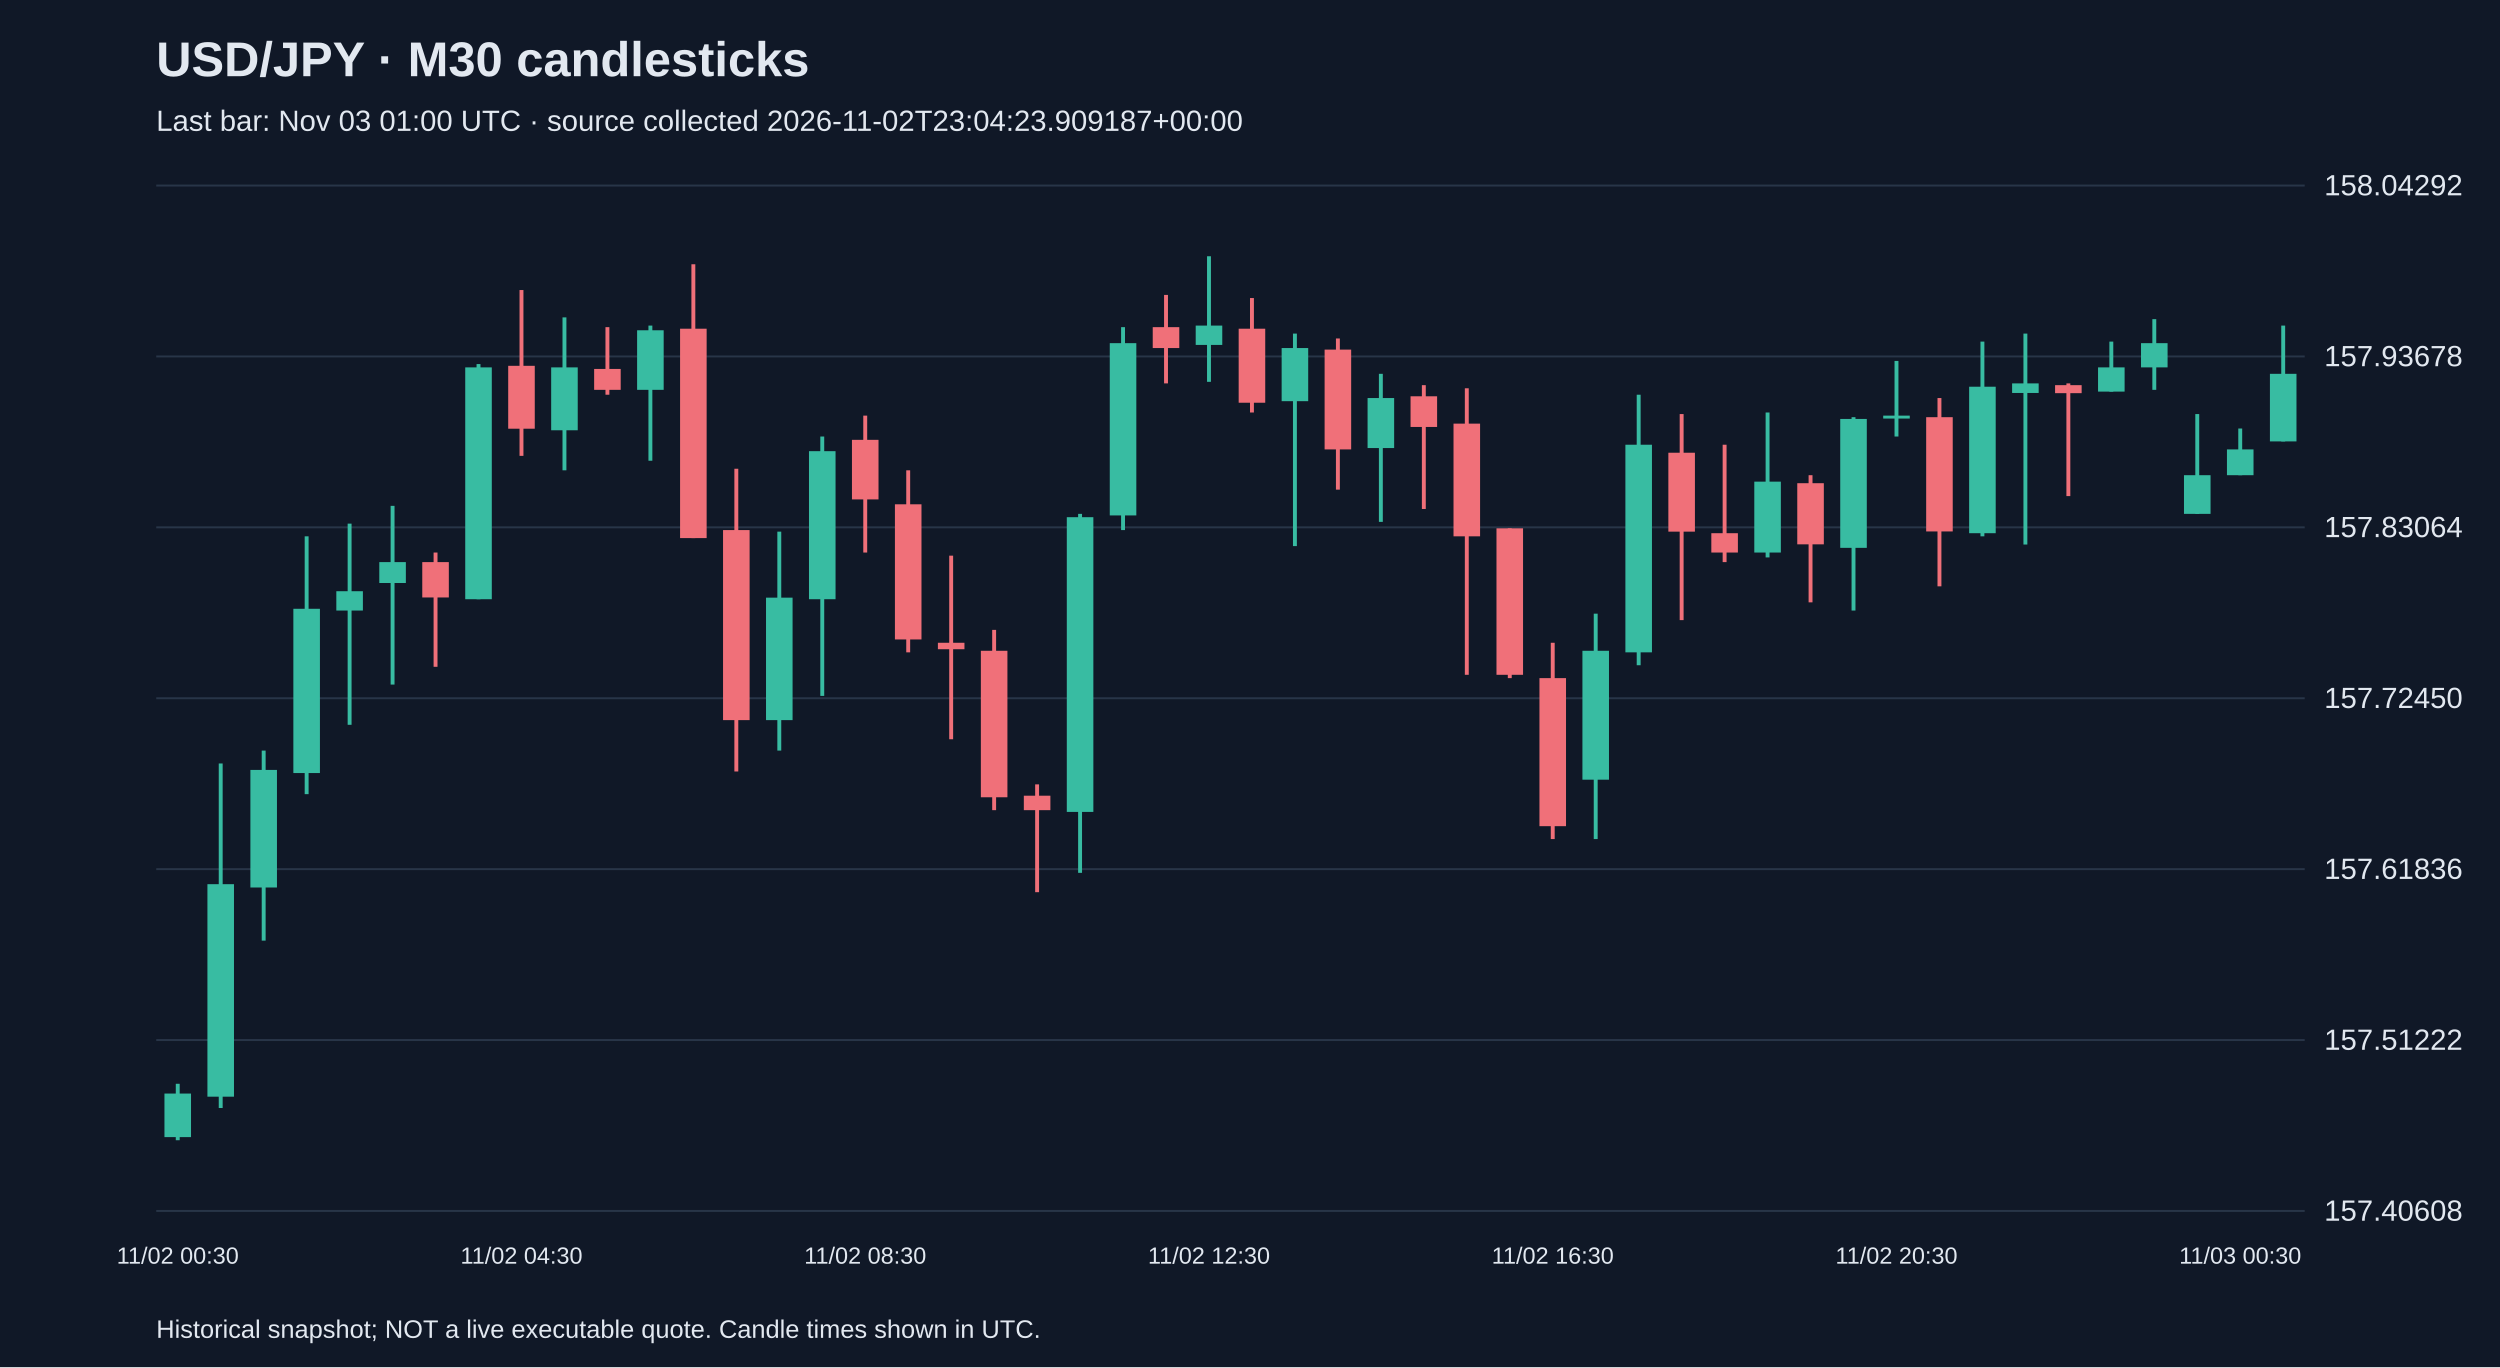
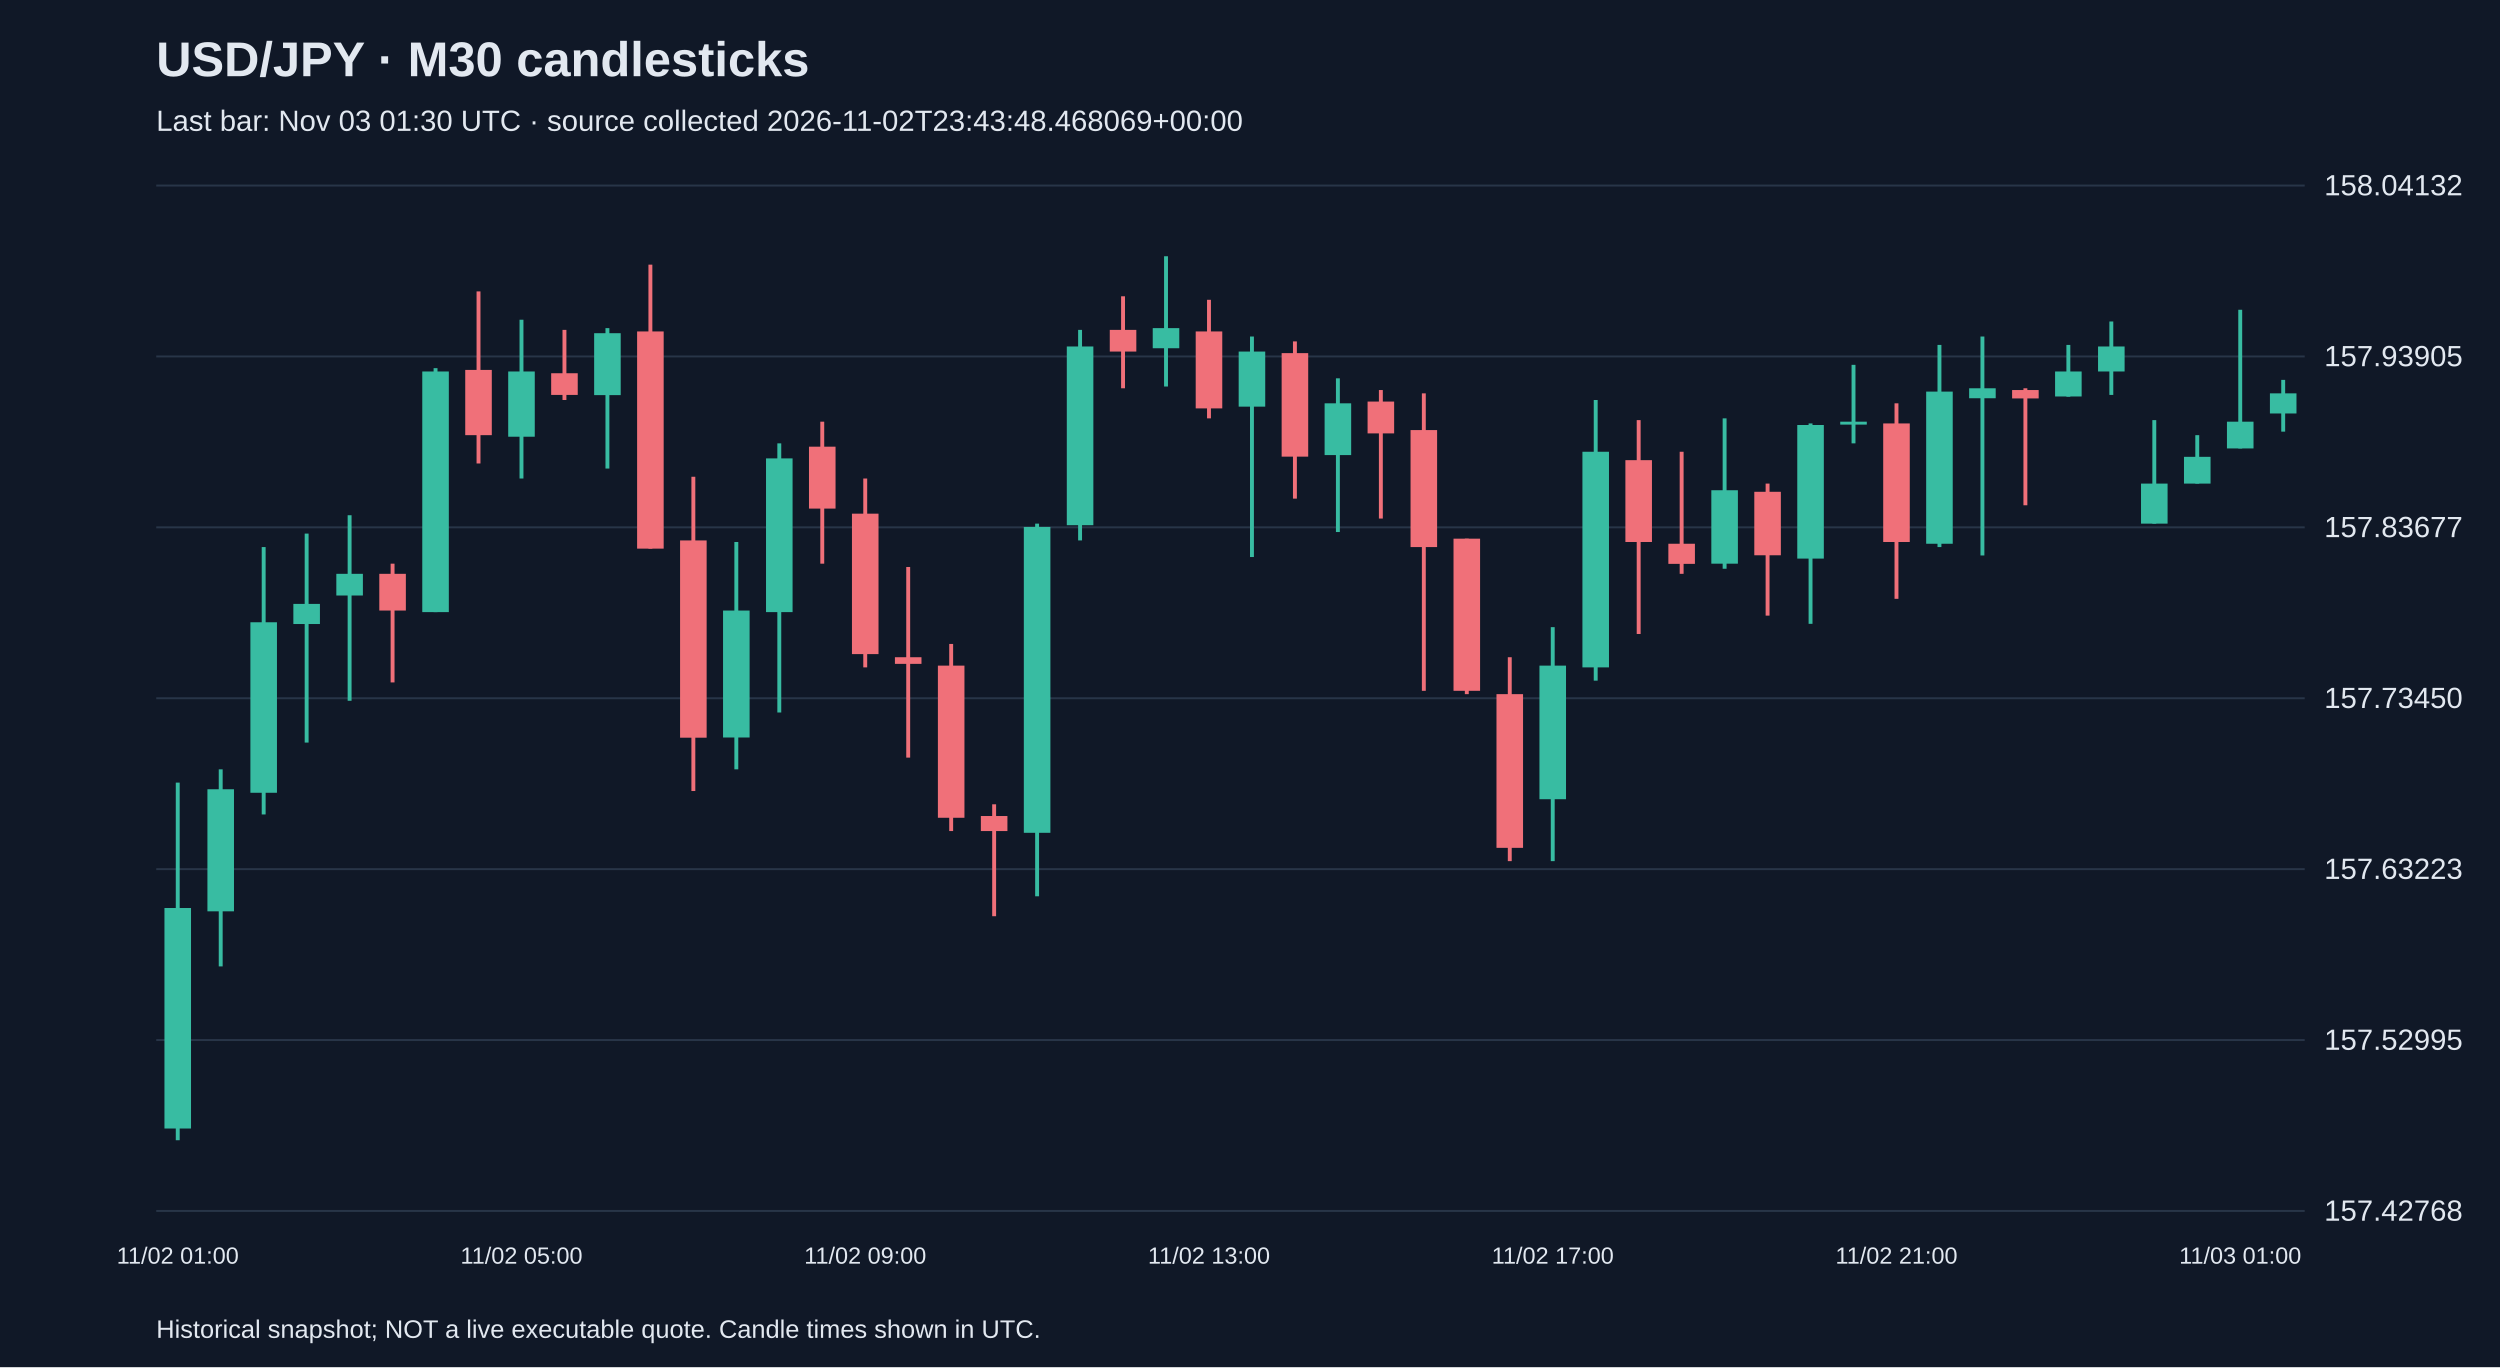
<svg xmlns="http://www.w3.org/2000/svg" viewBox="0 0 1280 700">
  <rect width="100%" height="100%" fill="#101827" />
  <style>text{font-family:Arial,sans-serif;fill:#e2e8f0}</style>
  <text x="80" y="39" font-size="25" font-weight="bold">USD/JPY · M30 candlesticks</text>
-   <text x="80" y="67" font-size="15" fill="#a6b1c5">Last bar: Nov 03 01:00 UTC · source collected 2026-11-02T23:04:23.909187+00:00</text>
+   <text x="80" y="67" font-size="15" fill="#a6b1c5">Last bar: Nov 03 01:30 UTC · source collected 2026-11-02T23:43:48.468069+00:00</text>
  <line x1="80" y1="620.0" x2="1180" y2="620.0" stroke="#283548" />
-   <text x="1190" y="625.0" font-size="15">157.40608</text>
+   <text x="1190" y="625.0" font-size="15">157.42768</text>
  <line x1="80" y1="532.5" x2="1180" y2="532.5" stroke="#283548" />
-   <text x="1190" y="537.5" font-size="15">157.51222</text>
+   <text x="1190" y="537.5" font-size="15">157.52995</text>
  <line x1="80" y1="445.0" x2="1180" y2="445.0" stroke="#283548" />
-   <text x="1190" y="450.0" font-size="15">157.61836</text>
+   <text x="1190" y="450.0" font-size="15">157.63223</text>
  <line x1="80" y1="357.5" x2="1180" y2="357.5" stroke="#283548" />
-   <text x="1190" y="362.5" font-size="15">157.72450</text>
+   <text x="1190" y="362.5" font-size="15">157.73450</text>
  <line x1="80" y1="270.0" x2="1180" y2="270.0" stroke="#283548" />
-   <text x="1190" y="275.0" font-size="15">157.83064</text>
+   <text x="1190" y="275.0" font-size="15">157.83677</text>
  <line x1="80" y1="182.5" x2="1180" y2="182.5" stroke="#283548" />
-   <text x="1190" y="187.5" font-size="15">157.93678</text>
+   <text x="1190" y="187.5" font-size="15">157.93905</text>
  <line x1="80" y1="95.0" x2="1180" y2="95.0" stroke="#283548" />
-   <text x="1190" y="100.0" font-size="15">158.04292</text>
-   <line x1="91.0" y1="554.9" x2="91.0" y2="583.8" stroke="#38bca2" stroke-width="2" />
-   <rect x="84.2" y="559.9" width="13.6" height="22.3" fill="#38bca2" />
-   <text x="91.0" y="647" text-anchor="middle" font-size="12">11/02 00:30</text>
-   <line x1="113.0" y1="390.9" x2="113.0" y2="567.3" stroke="#38bca2" stroke-width="2" />
-   <rect x="106.2" y="452.7" width="13.6" height="108.8" fill="#38bca2" />
-   <line x1="135.0" y1="384.3" x2="135.0" y2="481.6" stroke="#38bca2" stroke-width="2" />
-   <rect x="128.2" y="394.2" width="13.6" height="60.2" fill="#38bca2" />
-   <line x1="157.0" y1="274.6" x2="157.0" y2="406.6" stroke="#38bca2" stroke-width="2" />
-   <rect x="150.2" y="311.7" width="13.6" height="84.1" fill="#38bca2" />
-   <line x1="179.0" y1="268.1" x2="179.0" y2="371.1" stroke="#38bca2" stroke-width="2" />
-   <rect x="172.2" y="302.7" width="13.6" height="9.9" fill="#38bca2" />
-   <line x1="201.0" y1="259.0" x2="201.0" y2="350.5" stroke="#38bca2" stroke-width="2" />
-   <rect x="194.2" y="287.8" width="13.6" height="10.7" fill="#38bca2" />
-   <line x1="223.0" y1="282.9" x2="223.0" y2="341.4" stroke="#f07079" stroke-width="2" />
-   <rect x="216.2" y="287.8" width="13.6" height="18.1" fill="#f07079" />
-   <line x1="245.0" y1="186.4" x2="245.0" y2="306.8" stroke="#38bca2" stroke-width="2" />
-   <rect x="238.2" y="188.1" width="13.6" height="118.7" fill="#38bca2" />
-   <line x1="267.0" y1="148.5" x2="267.0" y2="233.4" stroke="#f07079" stroke-width="2" />
-   <rect x="260.2" y="187.3" width="13.6" height="32.2" fill="#f07079" />
-   <text x="267.0" y="647" text-anchor="middle" font-size="12">11/02 04:30</text>
-   <line x1="289.0" y1="162.5" x2="289.0" y2="240.8" stroke="#38bca2" stroke-width="2" />
-   <rect x="282.2" y="188.1" width="13.6" height="32.2" fill="#38bca2" />
-   <line x1="311.0" y1="167.5" x2="311.0" y2="202.1" stroke="#f07079" stroke-width="2" />
-   <rect x="304.2" y="188.9" width="13.6" height="10.7" fill="#f07079" />
-   <line x1="333.0" y1="166.7" x2="333.0" y2="235.9" stroke="#38bca2" stroke-width="2" />
-   <rect x="326.2" y="169.1" width="13.6" height="30.5" fill="#38bca2" />
-   <line x1="355.0" y1="135.3" x2="355.0" y2="275.5" stroke="#f07079" stroke-width="2" />
-   <rect x="348.2" y="168.3" width="13.6" height="107.2" fill="#f07079" />
-   <line x1="377.0" y1="240.0" x2="377.0" y2="395.0" stroke="#f07079" stroke-width="2" />
-   <rect x="370.2" y="271.4" width="13.6" height="97.3" fill="#f07079" />
-   <line x1="399.0" y1="272.2" x2="399.0" y2="384.3" stroke="#38bca2" stroke-width="2" />
-   <rect x="392.2" y="306.0" width="13.6" height="62.7" fill="#38bca2" />
-   <line x1="421.0" y1="223.5" x2="421.0" y2="356.3" stroke="#38bca2" stroke-width="2" />
-   <rect x="414.2" y="231.0" width="13.6" height="75.8" fill="#38bca2" />
-   <line x1="443.0" y1="212.8" x2="443.0" y2="282.9" stroke="#f07079" stroke-width="2" />
-   <rect x="436.2" y="225.2" width="13.6" height="30.5" fill="#f07079" />
-   <text x="443.0" y="647" text-anchor="middle" font-size="12">11/02 08:30</text>
-   <line x1="465.0" y1="240.8" x2="465.0" y2="334.0" stroke="#f07079" stroke-width="2" />
-   <rect x="458.2" y="258.2" width="13.6" height="69.2" fill="#f07079" />
-   <line x1="487.0" y1="284.5" x2="487.0" y2="378.5" stroke="#f07079" stroke-width="2" />
-   <rect x="480.2" y="329.1" width="13.6" height="3.3" fill="#f07079" />
-   <line x1="509.0" y1="322.5" x2="509.0" y2="414.8" stroke="#f07079" stroke-width="2" />
-   <rect x="502.2" y="333.2" width="13.6" height="75.0" fill="#f07079" />
-   <line x1="531.0" y1="401.6" x2="531.0" y2="456.8" stroke="#f07079" stroke-width="2" />
-   <rect x="524.2" y="407.4" width="13.6" height="7.4" fill="#f07079" />
-   <line x1="553.0" y1="263.1" x2="553.0" y2="446.9" stroke="#38bca2" stroke-width="2" />
-   <rect x="546.2" y="264.8" width="13.6" height="150.9" fill="#38bca2" />
-   <line x1="575.0" y1="167.5" x2="575.0" y2="271.4" stroke="#38bca2" stroke-width="2" />
-   <rect x="568.2" y="175.7" width="13.6" height="88.2" fill="#38bca2" />
-   <line x1="597.0" y1="151.0" x2="597.0" y2="196.3" stroke="#f07079" stroke-width="2" />
-   <rect x="590.2" y="167.5" width="13.6" height="10.7" fill="#f07079" />
-   <line x1="619.0" y1="131.2" x2="619.0" y2="195.5" stroke="#38bca2" stroke-width="2" />
-   <rect x="612.2" y="166.7" width="13.6" height="9.9" fill="#38bca2" />
-   <text x="619.0" y="647" text-anchor="middle" font-size="12">11/02 12:30</text>
-   <line x1="641.0" y1="152.6" x2="641.0" y2="211.2" stroke="#f07079" stroke-width="2" />
-   <rect x="634.2" y="168.3" width="13.6" height="37.9" fill="#f07079" />
-   <line x1="663.0" y1="170.8" x2="663.0" y2="279.6" stroke="#38bca2" stroke-width="2" />
-   <rect x="656.2" y="178.2" width="13.6" height="27.2" fill="#38bca2" />
-   <line x1="685.0" y1="173.3" x2="685.0" y2="250.7" stroke="#f07079" stroke-width="2" />
-   <rect x="678.2" y="179.0" width="13.6" height="51.1" fill="#f07079" />
-   <line x1="707.0" y1="191.4" x2="707.0" y2="267.2" stroke="#38bca2" stroke-width="2" />
-   <rect x="700.2" y="203.8" width="13.6" height="25.6" fill="#38bca2" />
-   <line x1="729.0" y1="197.2" x2="729.0" y2="260.6" stroke="#f07079" stroke-width="2" />
-   <rect x="722.2" y="202.9" width="13.6" height="15.7" fill="#f07079" />
-   <line x1="751.0" y1="198.8" x2="751.0" y2="345.5" stroke="#f07079" stroke-width="2" />
-   <rect x="744.2" y="216.9" width="13.6" height="57.7" fill="#f07079" />
-   <line x1="773.0" y1="270.5" x2="773.0" y2="347.2" stroke="#f07079" stroke-width="2" />
-   <rect x="766.2" y="270.5" width="13.6" height="75.0" fill="#f07079" />
-   <line x1="795.0" y1="329.1" x2="795.0" y2="429.6" stroke="#f07079" stroke-width="2" />
-   <rect x="788.2" y="347.2" width="13.6" height="75.8" fill="#f07079" />
-   <text x="795.0" y="647" text-anchor="middle" font-size="12">11/02 16:30</text>
-   <line x1="817.0" y1="314.2" x2="817.0" y2="429.6" stroke="#38bca2" stroke-width="2" />
-   <rect x="810.2" y="333.2" width="13.6" height="66.0" fill="#38bca2" />
-   <line x1="839.0" y1="202.1" x2="839.0" y2="340.6" stroke="#38bca2" stroke-width="2" />
-   <rect x="832.2" y="227.7" width="13.6" height="106.3" fill="#38bca2" />
-   <line x1="861.0" y1="212.0" x2="861.0" y2="317.5" stroke="#f07079" stroke-width="2" />
-   <rect x="854.2" y="231.8" width="13.6" height="40.4" fill="#f07079" />
-   <line x1="883.0" y1="227.7" x2="883.0" y2="287.8" stroke="#f07079" stroke-width="2" />
-   <rect x="876.2" y="273.0" width="13.6" height="9.9" fill="#f07079" />
-   <line x1="905.0" y1="211.2" x2="905.0" y2="285.4" stroke="#38bca2" stroke-width="2" />
-   <rect x="898.2" y="246.6" width="13.6" height="36.3" fill="#38bca2" />
-   <line x1="927.0" y1="243.3" x2="927.0" y2="308.4" stroke="#f07079" stroke-width="2" />
-   <rect x="920.2" y="247.4" width="13.6" height="31.3" fill="#f07079" />
-   <line x1="949.0" y1="213.6" x2="949.0" y2="312.6" stroke="#38bca2" stroke-width="2" />
-   <rect x="942.2" y="214.5" width="13.6" height="66.0" fill="#38bca2" />
-   <line x1="971.0" y1="184.8" x2="971.0" y2="223.5" stroke="#38bca2" stroke-width="2" />
-   <rect x="964.2" y="212.8" width="13.6" height="1.5" fill="#38bca2" />
-   <text x="971.0" y="647" text-anchor="middle" font-size="12">11/02 20:30</text>
-   <line x1="993.0" y1="203.8" x2="993.0" y2="300.2" stroke="#f07079" stroke-width="2" />
-   <rect x="986.2" y="213.6" width="13.6" height="58.5" fill="#f07079" />
-   <line x1="1015.0" y1="174.9" x2="1015.0" y2="274.6" stroke="#38bca2" stroke-width="2" />
-   <rect x="1008.2" y="198.0" width="13.6" height="75.0" fill="#38bca2" />
-   <line x1="1037.0" y1="170.8" x2="1037.0" y2="278.8" stroke="#38bca2" stroke-width="2" />
-   <rect x="1030.2" y="196.3" width="13.6" height="4.9" fill="#38bca2" />
-   <line x1="1059.0" y1="196.3" x2="1059.0" y2="254.0" stroke="#f07079" stroke-width="2" />
-   <rect x="1052.2" y="197.2" width="13.6" height="4.1" fill="#f07079" />
-   <line x1="1081.0" y1="174.9" x2="1081.0" y2="200.5" stroke="#38bca2" stroke-width="2" />
-   <rect x="1074.2" y="188.1" width="13.6" height="12.4" fill="#38bca2" />
-   <line x1="1103.0" y1="163.4" x2="1103.0" y2="199.6" stroke="#38bca2" stroke-width="2" />
-   <rect x="1096.2" y="175.7" width="13.6" height="12.4" fill="#38bca2" />
-   <line x1="1125.0" y1="212.0" x2="1125.0" y2="263.1" stroke="#38bca2" stroke-width="2" />
-   <rect x="1118.2" y="243.3" width="13.6" height="19.8" fill="#38bca2" />
-   <line x1="1147.0" y1="219.4" x2="1147.0" y2="243.3" stroke="#38bca2" stroke-width="2" />
-   <rect x="1140.2" y="230.1" width="13.6" height="13.2" fill="#38bca2" />
-   <text x="1147.0" y="647" text-anchor="middle" font-size="12">11/03 00:30</text>
-   <line x1="1169.0" y1="166.7" x2="1169.0" y2="226.0" stroke="#38bca2" stroke-width="2" />
-   <rect x="1162.2" y="191.4" width="13.6" height="34.6" fill="#38bca2" />
+   <text x="1190" y="100.0" font-size="15">158.04132</text>
+   <line x1="91.0" y1="400.7" x2="91.0" y2="583.8" stroke="#38bca2" stroke-width="2" />
+   <rect x="84.2" y="464.9" width="13.6" height="112.9" fill="#38bca2" />
+   <text x="91.0" y="647" text-anchor="middle" font-size="12">11/02 01:00</text>
+   <line x1="113.0" y1="393.9" x2="113.0" y2="494.8" stroke="#38bca2" stroke-width="2" />
+   <rect x="106.2" y="404.1" width="13.6" height="62.5" fill="#38bca2" />
+   <line x1="135.0" y1="280.1" x2="135.0" y2="417.0" stroke="#38bca2" stroke-width="2" />
+   <rect x="128.2" y="318.6" width="13.6" height="87.3" fill="#38bca2" />
+   <line x1="157.0" y1="273.2" x2="157.0" y2="380.2" stroke="#38bca2" stroke-width="2" />
+   <rect x="150.2" y="309.2" width="13.6" height="10.3" fill="#38bca2" />
+   <line x1="179.0" y1="263.8" x2="179.0" y2="358.8" stroke="#38bca2" stroke-width="2" />
+   <rect x="172.2" y="293.8" width="13.6" height="11.1" fill="#38bca2" />
+   <line x1="201.0" y1="288.6" x2="201.0" y2="349.4" stroke="#f07079" stroke-width="2" />
+   <rect x="194.2" y="293.8" width="13.6" height="18.8" fill="#f07079" />
+   <line x1="223.0" y1="188.5" x2="223.0" y2="313.4" stroke="#38bca2" stroke-width="2" />
+   <rect x="216.2" y="190.2" width="13.6" height="123.2" fill="#38bca2" />
+   <line x1="245.0" y1="149.2" x2="245.0" y2="237.3" stroke="#f07079" stroke-width="2" />
+   <rect x="238.2" y="189.4" width="13.6" height="33.4" fill="#f07079" />
+   <line x1="267.0" y1="163.7" x2="267.0" y2="245.0" stroke="#38bca2" stroke-width="2" />
+   <rect x="260.2" y="190.2" width="13.6" height="33.4" fill="#38bca2" />
+   <text x="267.0" y="647" text-anchor="middle" font-size="12">11/02 05:00</text>
+   <line x1="289.0" y1="168.9" x2="289.0" y2="204.8" stroke="#f07079" stroke-width="2" />
+   <rect x="282.2" y="191.1" width="13.6" height="11.1" fill="#f07079" />
+   <line x1="311.0" y1="168.0" x2="311.0" y2="239.9" stroke="#38bca2" stroke-width="2" />
+   <rect x="304.2" y="170.6" width="13.6" height="31.7" fill="#38bca2" />
+   <line x1="333.0" y1="135.5" x2="333.0" y2="280.9" stroke="#f07079" stroke-width="2" />
+   <rect x="326.2" y="169.7" width="13.6" height="111.2" fill="#f07079" />
+   <line x1="355.0" y1="244.1" x2="355.0" y2="405.0" stroke="#f07079" stroke-width="2" />
+   <rect x="348.2" y="276.7" width="13.6" height="101.0" fill="#f07079" />
+   <line x1="377.0" y1="277.5" x2="377.0" y2="393.9" stroke="#38bca2" stroke-width="2" />
+   <rect x="370.2" y="312.6" width="13.6" height="65.0" fill="#38bca2" />
+   <line x1="399.0" y1="227.0" x2="399.0" y2="364.8" stroke="#38bca2" stroke-width="2" />
+   <rect x="392.2" y="234.7" width="13.6" height="78.7" fill="#38bca2" />
+   <line x1="421.0" y1="215.9" x2="421.0" y2="288.6" stroke="#f07079" stroke-width="2" />
+   <rect x="414.2" y="228.7" width="13.6" height="31.7" fill="#f07079" />
+   <line x1="443.0" y1="245.0" x2="443.0" y2="341.7" stroke="#f07079" stroke-width="2" />
+   <rect x="436.2" y="263.0" width="13.6" height="71.9" fill="#f07079" />
+   <text x="443.0" y="647" text-anchor="middle" font-size="12">11/02 09:00</text>
+   <line x1="465.0" y1="290.3" x2="465.0" y2="387.9" stroke="#f07079" stroke-width="2" />
+   <rect x="458.2" y="336.5" width="13.6" height="3.4" fill="#f07079" />
+   <line x1="487.0" y1="329.7" x2="487.0" y2="425.5" stroke="#f07079" stroke-width="2" />
+   <rect x="480.2" y="340.8" width="13.6" height="77.9" fill="#f07079" />
+   <line x1="509.0" y1="411.8" x2="509.0" y2="469.1" stroke="#f07079" stroke-width="2" />
+   <rect x="502.2" y="417.8" width="13.6" height="7.7" fill="#f07079" />
+   <line x1="531.0" y1="268.1" x2="531.0" y2="458.9" stroke="#38bca2" stroke-width="2" />
+   <rect x="524.2" y="269.8" width="13.6" height="156.6" fill="#38bca2" />
+   <line x1="553.0" y1="168.9" x2="553.0" y2="276.7" stroke="#38bca2" stroke-width="2" />
+   <rect x="546.2" y="177.4" width="13.6" height="91.5" fill="#38bca2" />
+   <line x1="575.0" y1="151.7" x2="575.0" y2="198.8" stroke="#f07079" stroke-width="2" />
+   <rect x="568.2" y="168.9" width="13.6" height="11.1" fill="#f07079" />
+   <line x1="597.0" y1="131.2" x2="597.0" y2="197.9" stroke="#38bca2" stroke-width="2" />
+   <rect x="590.2" y="168.0" width="13.6" height="10.3" fill="#38bca2" />
+   <line x1="619.0" y1="153.5" x2="619.0" y2="214.2" stroke="#f07079" stroke-width="2" />
+   <rect x="612.2" y="169.7" width="13.6" height="39.4" fill="#f07079" />
+   <text x="619.0" y="647" text-anchor="middle" font-size="12">11/02 13:00</text>
+   <line x1="641.0" y1="172.3" x2="641.0" y2="285.2" stroke="#38bca2" stroke-width="2" />
+   <rect x="634.2" y="180.0" width="13.6" height="28.2" fill="#38bca2" />
+   <line x1="663.0" y1="174.8" x2="663.0" y2="255.3" stroke="#f07079" stroke-width="2" />
+   <rect x="656.2" y="180.8" width="13.6" height="53.0" fill="#f07079" />
+   <line x1="685.0" y1="193.7" x2="685.0" y2="272.4" stroke="#38bca2" stroke-width="2" />
+   <rect x="678.2" y="206.5" width="13.6" height="26.5" fill="#38bca2" />
+   <line x1="707.0" y1="199.7" x2="707.0" y2="265.5" stroke="#f07079" stroke-width="2" />
+   <rect x="700.2" y="205.6" width="13.6" height="16.3" fill="#f07079" />
+   <line x1="729.0" y1="201.4" x2="729.0" y2="353.7" stroke="#f07079" stroke-width="2" />
+   <rect x="722.2" y="220.2" width="13.6" height="59.9" fill="#f07079" />
+   <line x1="751.0" y1="275.8" x2="751.0" y2="355.4" stroke="#f07079" stroke-width="2" />
+   <rect x="744.2" y="275.8" width="13.6" height="77.9" fill="#f07079" />
+   <line x1="773.0" y1="336.5" x2="773.0" y2="440.9" stroke="#f07079" stroke-width="2" />
+   <rect x="766.2" y="355.4" width="13.6" height="78.7" fill="#f07079" />
+   <line x1="795.0" y1="321.1" x2="795.0" y2="440.9" stroke="#38bca2" stroke-width="2" />
+   <rect x="788.2" y="340.8" width="13.6" height="68.4" fill="#38bca2" />
+   <text x="795.0" y="647" text-anchor="middle" font-size="12">11/02 17:00</text>
+   <line x1="817.0" y1="204.8" x2="817.0" y2="348.5" stroke="#38bca2" stroke-width="2" />
+   <rect x="810.2" y="231.3" width="13.6" height="110.4" fill="#38bca2" />
+   <line x1="839.0" y1="215.1" x2="839.0" y2="324.6" stroke="#f07079" stroke-width="2" />
+   <rect x="832.2" y="235.6" width="13.6" height="41.9" fill="#f07079" />
+   <line x1="861.0" y1="231.3" x2="861.0" y2="293.8" stroke="#f07079" stroke-width="2" />
+   <rect x="854.2" y="278.4" width="13.6" height="10.3" fill="#f07079" />
+   <line x1="883.0" y1="214.2" x2="883.0" y2="291.2" stroke="#38bca2" stroke-width="2" />
+   <rect x="876.2" y="251.0" width="13.6" height="37.6" fill="#38bca2" />
+   <line x1="905.0" y1="247.6" x2="905.0" y2="315.2" stroke="#f07079" stroke-width="2" />
+   <rect x="898.2" y="251.8" width="13.6" height="32.5" fill="#f07079" />
+   <line x1="927.0" y1="216.8" x2="927.0" y2="319.4" stroke="#38bca2" stroke-width="2" />
+   <rect x="920.2" y="217.6" width="13.6" height="68.4" fill="#38bca2" />
+   <line x1="949.0" y1="186.8" x2="949.0" y2="227.0" stroke="#38bca2" stroke-width="2" />
+   <rect x="942.2" y="215.9" width="13.6" height="1.5" fill="#38bca2" />
+   <line x1="971.0" y1="206.5" x2="971.0" y2="306.6" stroke="#f07079" stroke-width="2" />
+   <rect x="964.2" y="216.8" width="13.6" height="60.7" fill="#f07079" />
+   <text x="971.0" y="647" text-anchor="middle" font-size="12">11/02 21:00</text>
+   <line x1="993.0" y1="176.6" x2="993.0" y2="280.1" stroke="#38bca2" stroke-width="2" />
+   <rect x="986.2" y="200.5" width="13.6" height="77.9" fill="#38bca2" />
+   <line x1="1015.0" y1="172.3" x2="1015.0" y2="284.4" stroke="#38bca2" stroke-width="2" />
+   <rect x="1008.2" y="198.8" width="13.6" height="5.1" fill="#38bca2" />
+   <line x1="1037.0" y1="198.8" x2="1037.0" y2="258.7" stroke="#f07079" stroke-width="2" />
+   <rect x="1030.2" y="199.7" width="13.6" height="4.3" fill="#f07079" />
+   <line x1="1059.0" y1="176.6" x2="1059.0" y2="203.1" stroke="#38bca2" stroke-width="2" />
+   <rect x="1052.2" y="190.2" width="13.6" height="12.8" fill="#38bca2" />
+   <line x1="1081.0" y1="164.6" x2="1081.0" y2="202.2" stroke="#38bca2" stroke-width="2" />
+   <rect x="1074.2" y="177.4" width="13.6" height="12.8" fill="#38bca2" />
+   <line x1="1103.0" y1="215.1" x2="1103.0" y2="268.1" stroke="#38bca2" stroke-width="2" />
+   <rect x="1096.2" y="247.6" width="13.6" height="20.5" fill="#38bca2" />
+   <line x1="1125.0" y1="222.8" x2="1125.0" y2="247.6" stroke="#38bca2" stroke-width="2" />
+   <rect x="1118.2" y="233.9" width="13.6" height="13.7" fill="#38bca2" />
+   <line x1="1147.0" y1="158.6" x2="1147.0" y2="229.6" stroke="#38bca2" stroke-width="2" />
+   <rect x="1140.2" y="215.9" width="13.6" height="13.7" fill="#38bca2" />
+   <text x="1147.0" y="647" text-anchor="middle" font-size="12">11/03 01:00</text>
+   <line x1="1169.0" y1="194.5" x2="1169.0" y2="221.0" stroke="#38bca2" stroke-width="2" />
+   <rect x="1162.2" y="201.4" width="13.6" height="10.3" fill="#38bca2" />
  <text x="80" y="685" font-size="13">Historical snapshot; NOT a live executable quote. Candle times shown in UTC.</text>
</svg>
